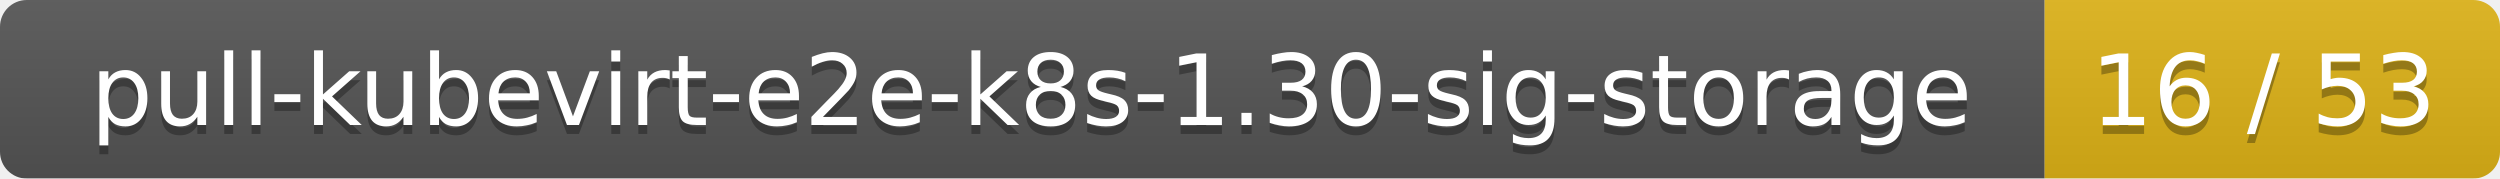
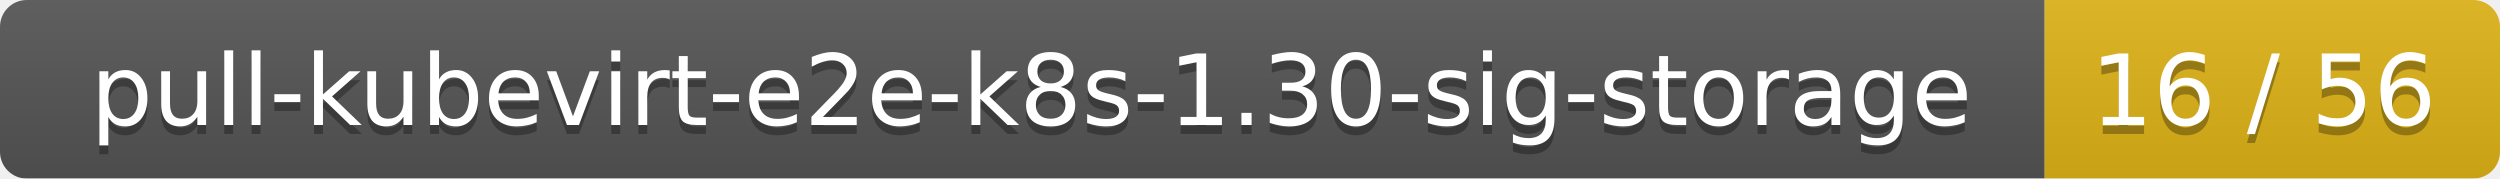
<svg xmlns="http://www.w3.org/2000/svg" width="280" height="20">
  <linearGradient id="smooth" x2="0" y2="100%">
    <stop offset="0" stop-color="#bbb" stop-opacity=".1" />
    <stop offset="1" stop-opacity=".1" />
  </linearGradient>
  <mask id="round">
    <rect width="280" height="20" rx="3" fill="#fff" />
  </mask>
  <g mask="url(#round)">
    <rect width="229" height="20" fill="#555" />
    <rect x="229" width="51" height="20" fill="#dfb317" />
    <rect width="280" height="20" fill="url(#smooth)" />
  </g>
  <g fill="#fff" text-anchor="middle" font-family="DejaVu Sans,Verdana,Geneva,sans-serif" font-size="11">
    <text x="115.5" y="15" fill="#010101" fill-opacity=".3">pull-kubevirt-e2e-k8s-1.30-sig-storage</text>
    <text x="115.5" y="14">pull-kubevirt-e2e-k8s-1.30-sig-storage</text>
-     <text x="253.5" y="15" fill="#010101" fill-opacity=".3">16 / 53</text>
-     <text x="253.5" y="14">16 / 53</text>
+     <text x="253.5" y="15" fill="#010101" fill-opacity=".3">16 / 56</text>
+     <text x="253.5" y="14">16 / 56</text>
  </g>
</svg>
